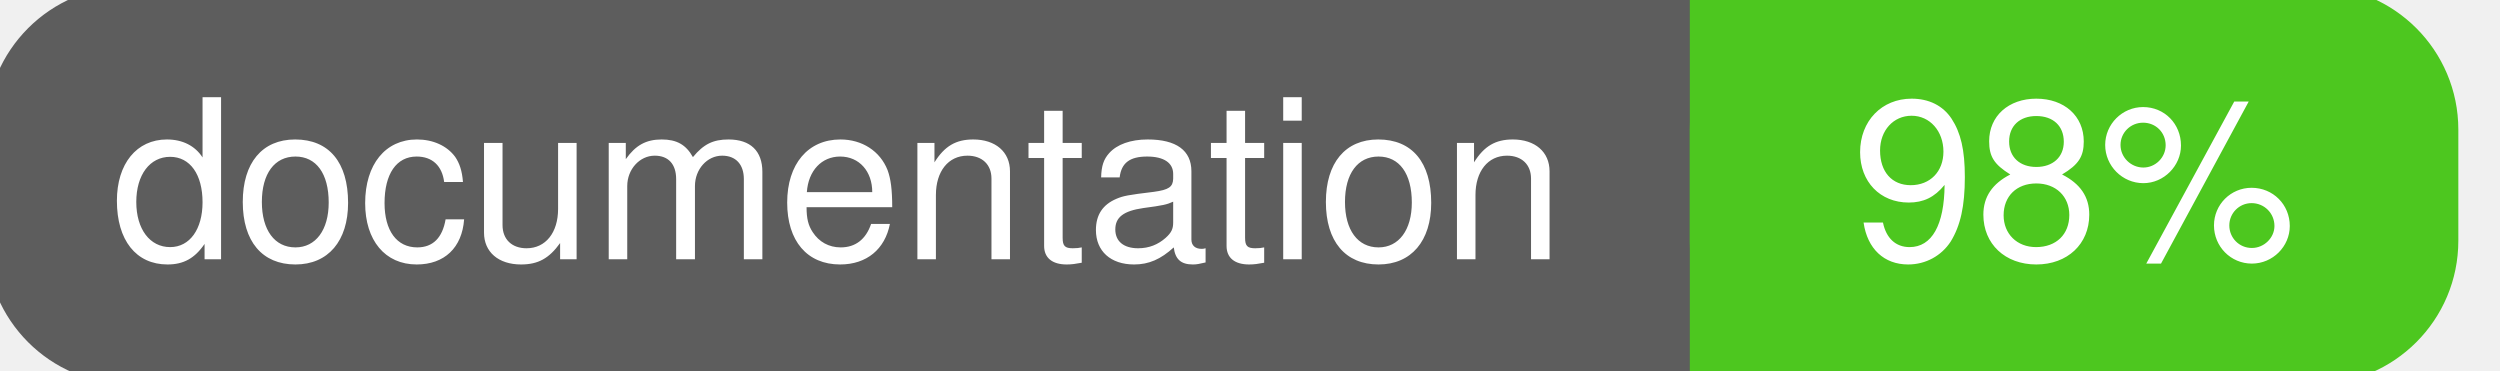
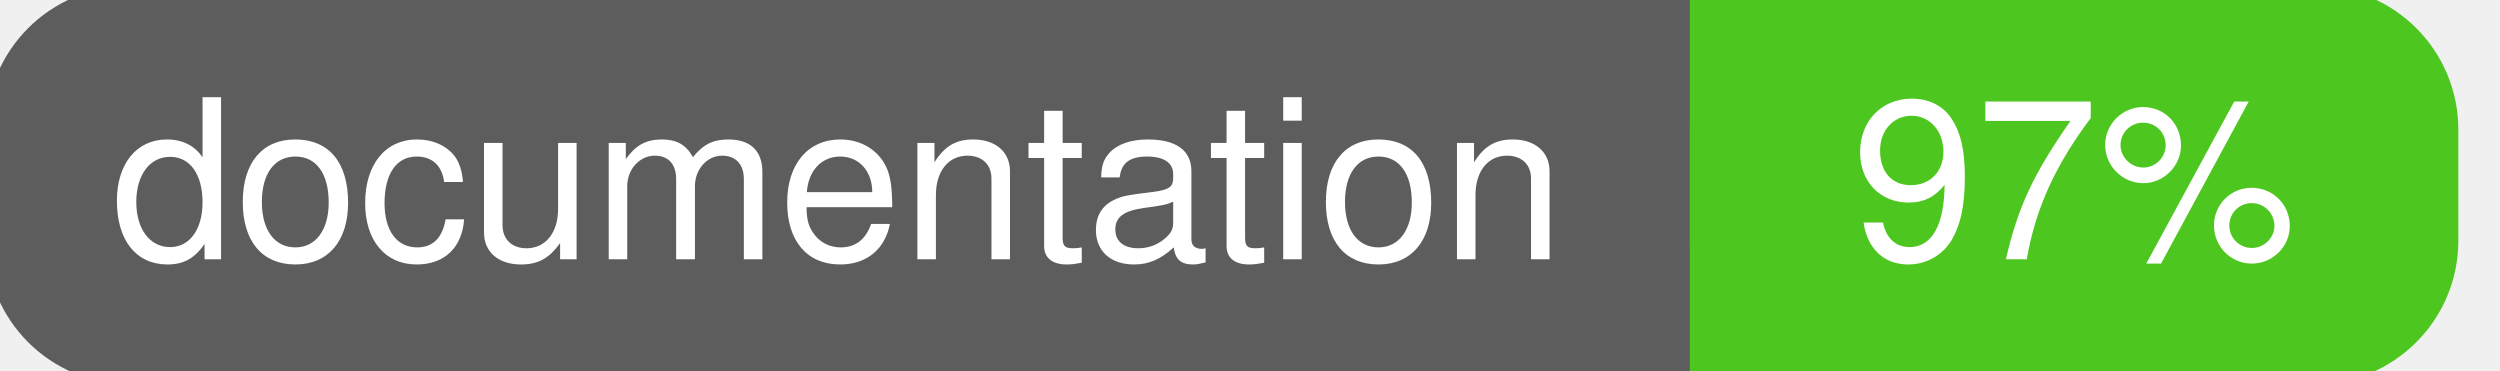
<svg xmlns="http://www.w3.org/2000/svg" width="135" height="20">
  <g>
    <rect id="svg_1" height="20" width="130" y="0" x="0" stroke-width="1.5" stroke="#5d5d5d" fill="#5d5d5d" rx="7" ry="7" />
    <rect id="svg_2" height="20" width="40" y="0" x="92" stroke-width="1.5" stroke="#4dc71f" fill="#4dc71f" rx="7" ry="7" />
    <rect id="svg_3" height="20" width="22" y="0" x="92" stroke-width="1.5" stroke="#4dc71f" fill="#4dc71f" />
    <text xml:space="preserve" text-anchor="start" font-family="Helvetica, Arial, sans-serif" font-size="12" id="svg_4" y="14" x="6" stroke-width="0" stroke="#5d5d5d" fill="#ffffff">documentation</text>
-     <text xml:space="preserve" text-anchor="middle" font-family="Helvetica, Arial, sans-serif" font-size="12" id="svg_5" y="14" x="112" stroke-width="0" stroke="#5d5d5d" fill="#ffffff" style="text-anchor: middle">98%</text>
+     <text xml:space="preserve" text-anchor="middle" font-family="Helvetica, Arial, sans-serif" font-size="12" id="svg_5" y="14" x="112" stroke-width="0" stroke="#5d5d5d" fill="#ffffff" style="text-anchor: middle">97%</text>
  </g>
</svg>
